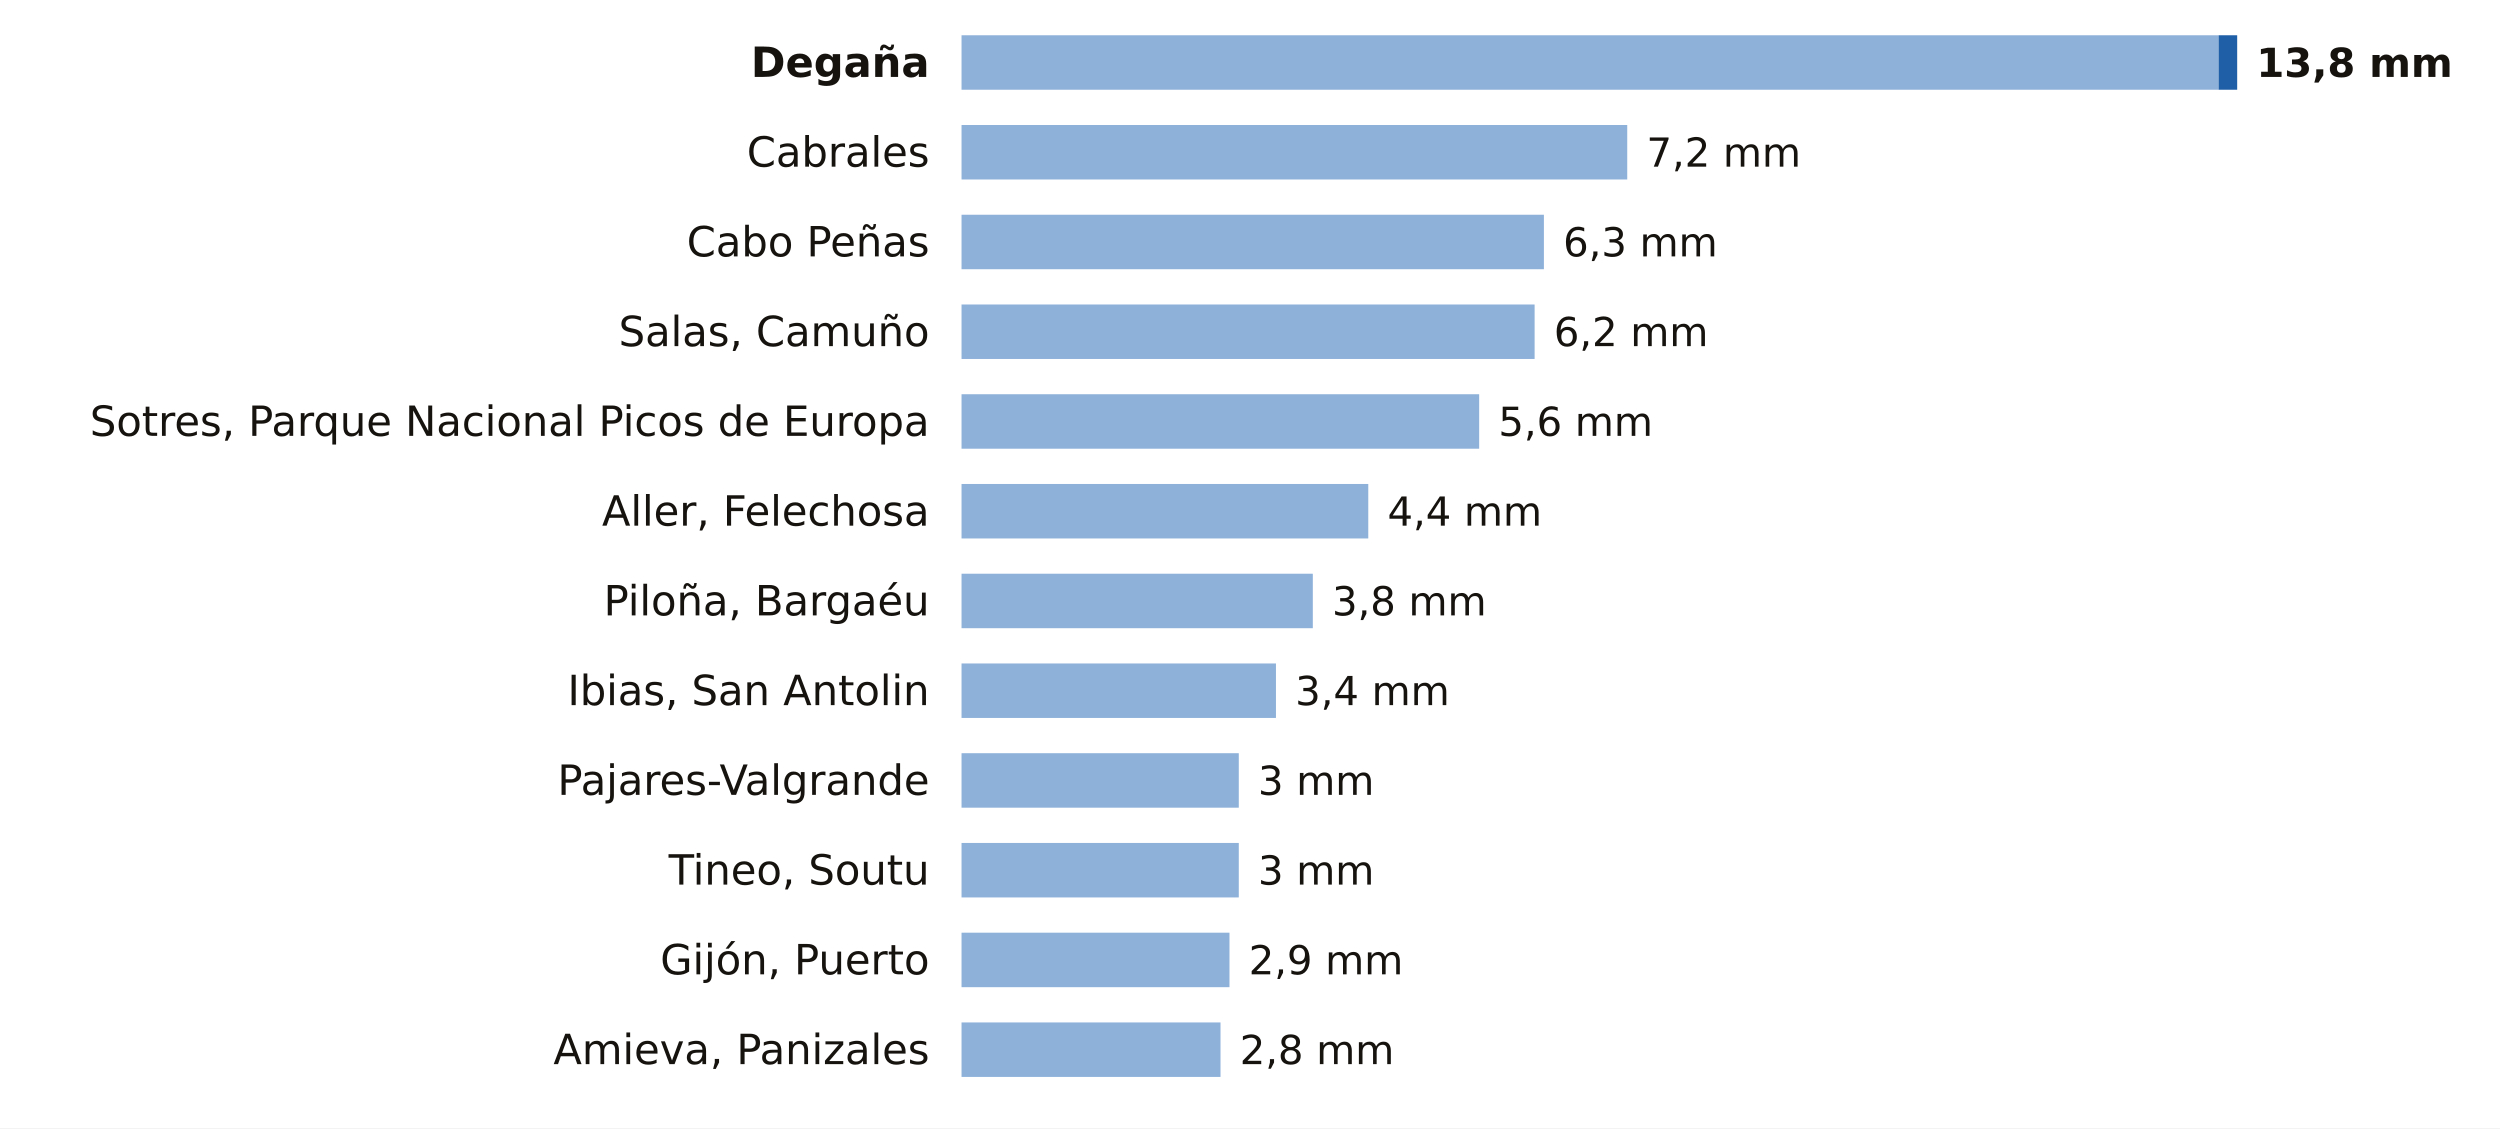
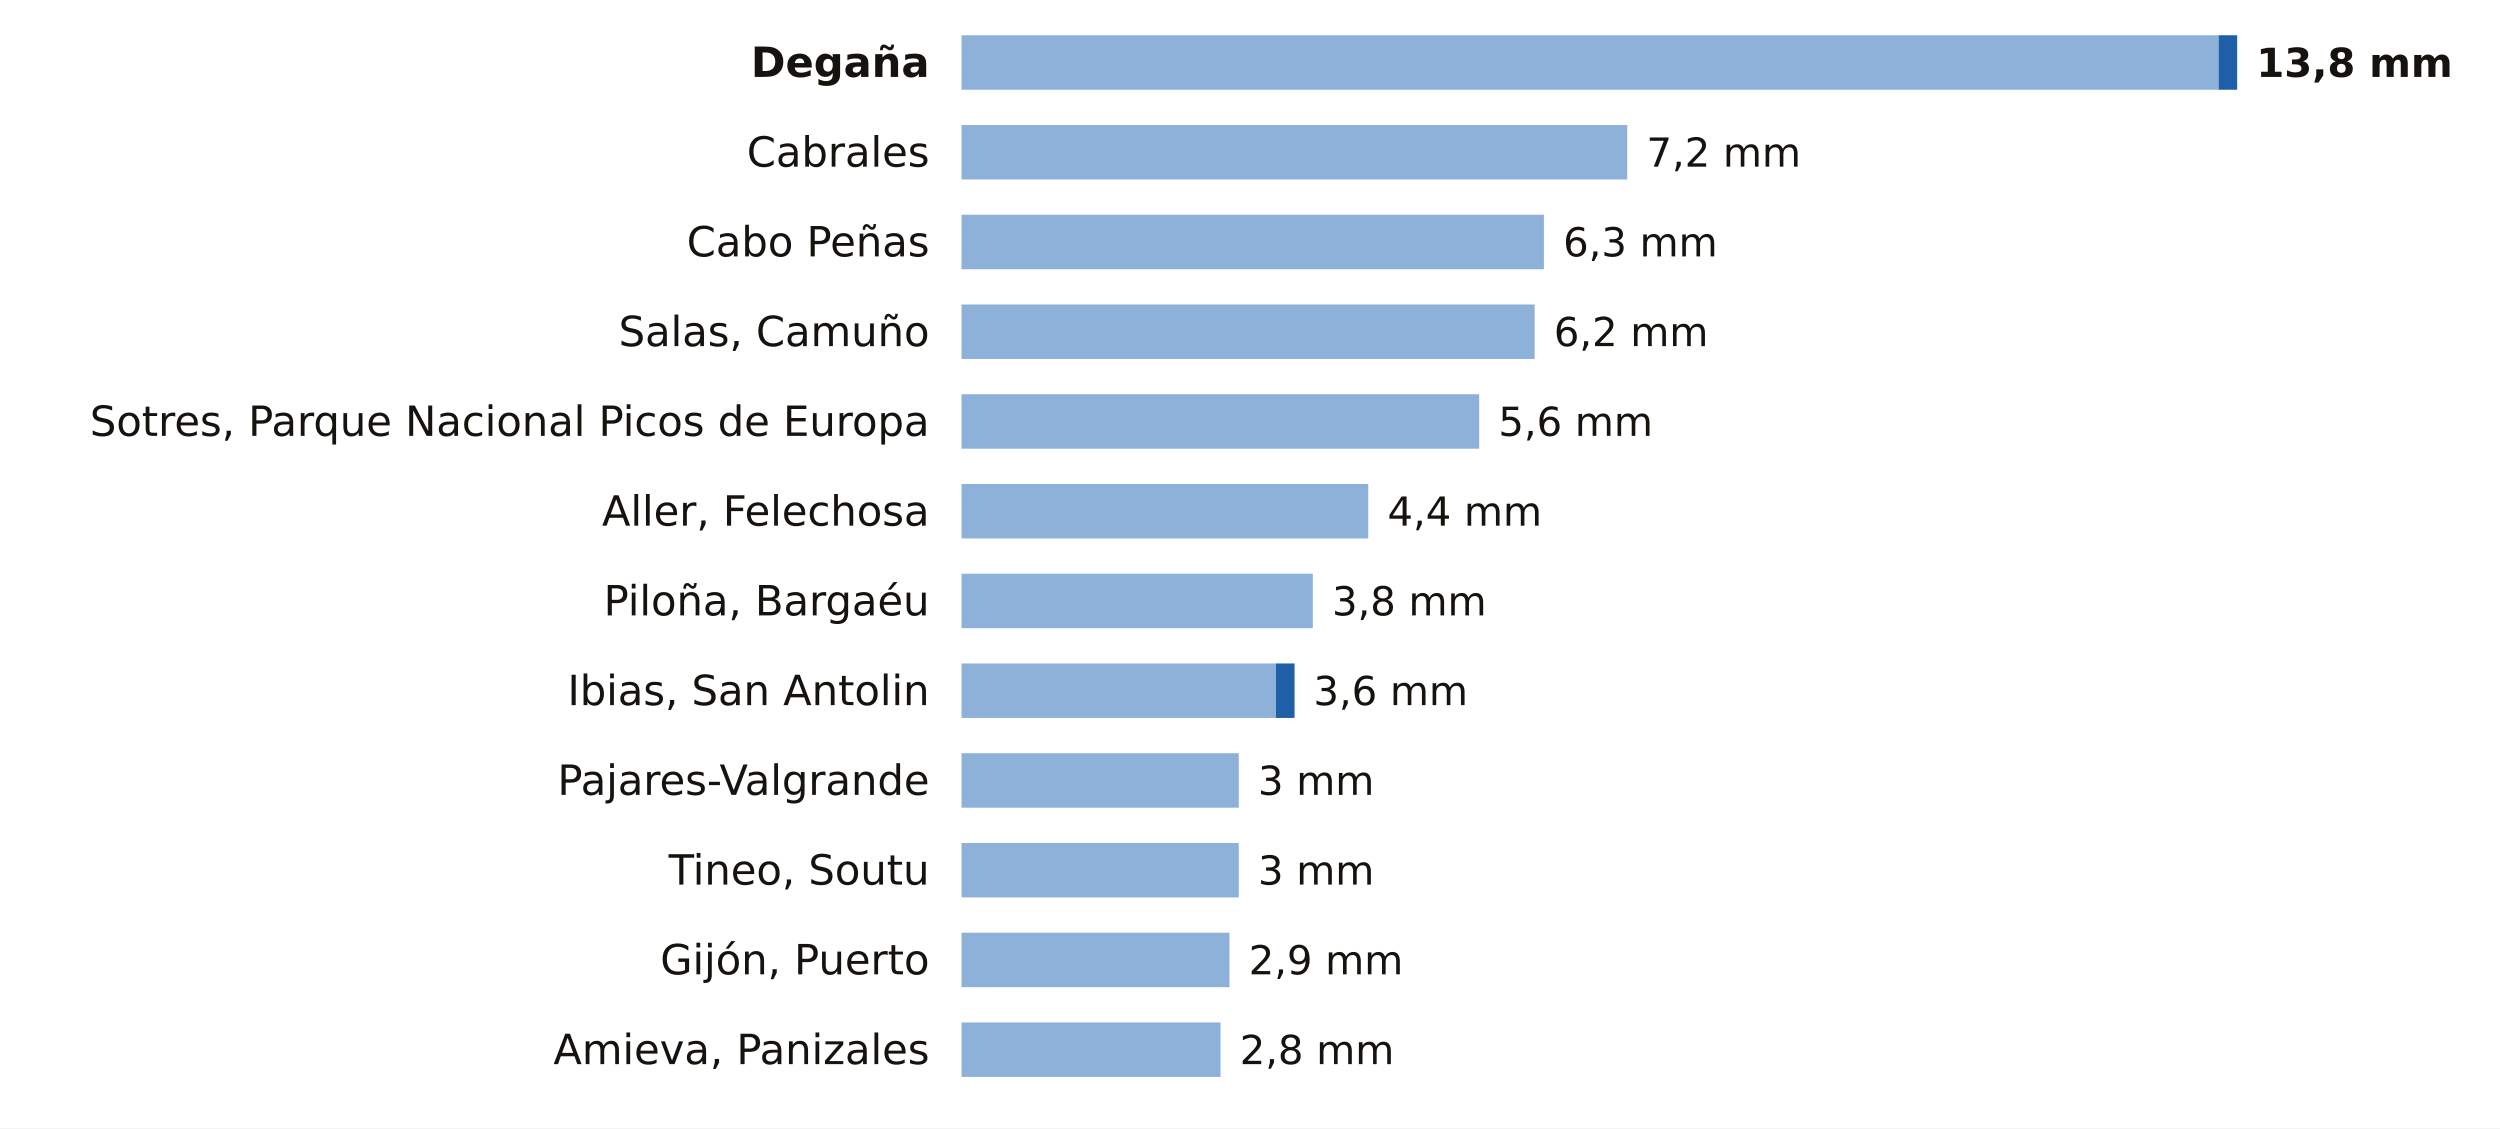
<svg xmlns="http://www.w3.org/2000/svg" viewBox="0 0 780 352" width="780" height="352" role="img" aria-label="La lluvia de los últimos 7 días en las estaciones de AEMET de Asturias">
  <rect width="780" height="352" fill="#FFFFFF" />
  <text x="290.0" y="24.0" font-size="13" fill="#16130F" text-anchor="end" font-weight="600" font-family="Public Sans, DejaVu Sans, Arial, sans-serif">Degaña</text>
  <rect x="300" y="11" width="392.2" height="17" fill="#8EB1DA" />
  <rect x="692.2" y="11" width="5.8" height="17" fill="#1F5FA8" />
  <text x="704.0" y="24.0" font-size="12.5" fill="#16130F" text-anchor="start" font-weight="700" font-family="Public Sans, DejaVu Sans, Arial, sans-serif">13,8 mm</text>
  <text x="290.0" y="52.0" font-size="13" fill="#16130F" text-anchor="end" font-weight="400" font-family="Public Sans, DejaVu Sans, Arial, sans-serif">Cabrales</text>
  <rect x="300" y="39" width="207.7" height="17" fill="#8EB1DA" />
  <text x="513.7" y="52.0" font-size="12.5" fill="#16130F" text-anchor="start" font-weight="500" font-family="Public Sans, DejaVu Sans, Arial, sans-serif">7,2 mm</text>
  <text x="290.0" y="80.0" font-size="13" fill="#16130F" text-anchor="end" font-weight="400" font-family="Public Sans, DejaVu Sans, Arial, sans-serif">Cabo Peñas</text>
  <rect x="300" y="67" width="181.7" height="17" fill="#8EB1DA" />
  <text x="487.7" y="80.0" font-size="12.5" fill="#16130F" text-anchor="start" font-weight="500" font-family="Public Sans, DejaVu Sans, Arial, sans-serif">6,3 mm</text>
  <text x="290.0" y="108.0" font-size="13" fill="#16130F" text-anchor="end" font-weight="400" font-family="Public Sans, DejaVu Sans, Arial, sans-serif">Salas, Camuño</text>
  <rect x="300" y="95" width="178.8" height="17" fill="#8EB1DA" />
  <text x="484.8" y="108.0" font-size="12.5" fill="#16130F" text-anchor="start" font-weight="500" font-family="Public Sans, DejaVu Sans, Arial, sans-serif">6,2 mm</text>
  <text x="290.0" y="136.0" font-size="13" fill="#16130F" text-anchor="end" font-weight="400" font-family="Public Sans, DejaVu Sans, Arial, sans-serif">Sotres, Parque Nacional Picos de Europa</text>
  <rect x="300" y="123" width="161.5" height="17" fill="#8EB1DA" />
  <text x="467.5" y="136.0" font-size="12.5" fill="#16130F" text-anchor="start" font-weight="500" font-family="Public Sans, DejaVu Sans, Arial, sans-serif">5,6 mm</text>
  <text x="290.0" y="164.0" font-size="13" fill="#16130F" text-anchor="end" font-weight="400" font-family="Public Sans, DejaVu Sans, Arial, sans-serif">Aller, Felechosa</text>
  <rect x="300" y="151" width="126.9" height="17" fill="#8EB1DA" />
  <text x="432.9" y="164.0" font-size="12.5" fill="#16130F" text-anchor="start" font-weight="500" font-family="Public Sans, DejaVu Sans, Arial, sans-serif">4,4 mm</text>
  <text x="290.0" y="192.0" font-size="13" fill="#16130F" text-anchor="end" font-weight="400" font-family="Public Sans, DejaVu Sans, Arial, sans-serif">Piloña, Bargaéu</text>
  <rect x="300" y="179" width="109.6" height="17" fill="#8EB1DA" />
  <text x="415.6" y="192.0" font-size="12.5" fill="#16130F" text-anchor="start" font-weight="500" font-family="Public Sans, DejaVu Sans, Arial, sans-serif">3,8 mm</text>
  <text x="290.0" y="220.0" font-size="13" fill="#16130F" text-anchor="end" font-weight="400" font-family="Public Sans, DejaVu Sans, Arial, sans-serif">Ibias, San Antolin</text>
  <rect x="300" y="207" width="98.1" height="17" fill="#8EB1DA" />
-   <text x="404.1" y="220.0" font-size="12.5" fill="#16130F" text-anchor="start" font-weight="500" font-family="Public Sans, DejaVu Sans, Arial, sans-serif">3,4 mm</text>
+   <rect x="398.1" y="207" width="5.8" height="17" fill="#1F5FA8" />
+   <text x="409.8" y="220.0" font-size="12.5" fill="#16130F" text-anchor="start" font-weight="500" font-family="Public Sans, DejaVu Sans, Arial, sans-serif">3,6 mm</text>
  <text x="290.0" y="248.0" font-size="13" fill="#16130F" text-anchor="end" font-weight="400" font-family="Public Sans, DejaVu Sans, Arial, sans-serif">Pajares-Valgrande</text>
  <rect x="300" y="235" width="86.5" height="17" fill="#8EB1DA" />
  <text x="392.5" y="248.0" font-size="12.5" fill="#16130F" text-anchor="start" font-weight="500" font-family="Public Sans, DejaVu Sans, Arial, sans-serif">3 mm</text>
  <text x="290.0" y="276.0" font-size="13" fill="#16130F" text-anchor="end" font-weight="400" font-family="Public Sans, DejaVu Sans, Arial, sans-serif">Tineo, Soutu</text>
  <rect x="300" y="263" width="86.5" height="17" fill="#8EB1DA" />
  <text x="392.5" y="276.0" font-size="12.5" fill="#16130F" text-anchor="start" font-weight="500" font-family="Public Sans, DejaVu Sans, Arial, sans-serif">3 mm</text>
  <text x="290.0" y="304.0" font-size="13" fill="#16130F" text-anchor="end" font-weight="400" font-family="Public Sans, DejaVu Sans, Arial, sans-serif">Gijón, Puerto</text>
  <rect x="300" y="291" width="83.6" height="17" fill="#8EB1DA" />
  <text x="389.6" y="304.0" font-size="12.5" fill="#16130F" text-anchor="start" font-weight="500" font-family="Public Sans, DejaVu Sans, Arial, sans-serif">2,9 mm</text>
  <text x="290.0" y="332.0" font-size="13" fill="#16130F" text-anchor="end" font-weight="400" font-family="Public Sans, DejaVu Sans, Arial, sans-serif">Amieva, Panizales</text>
  <rect x="300" y="319" width="80.8" height="17" fill="#8EB1DA" />
  <text x="386.8" y="332.0" font-size="12.5" fill="#16130F" text-anchor="start" font-weight="500" font-family="Public Sans, DejaVu Sans, Arial, sans-serif">2,8 mm</text>
</svg>
